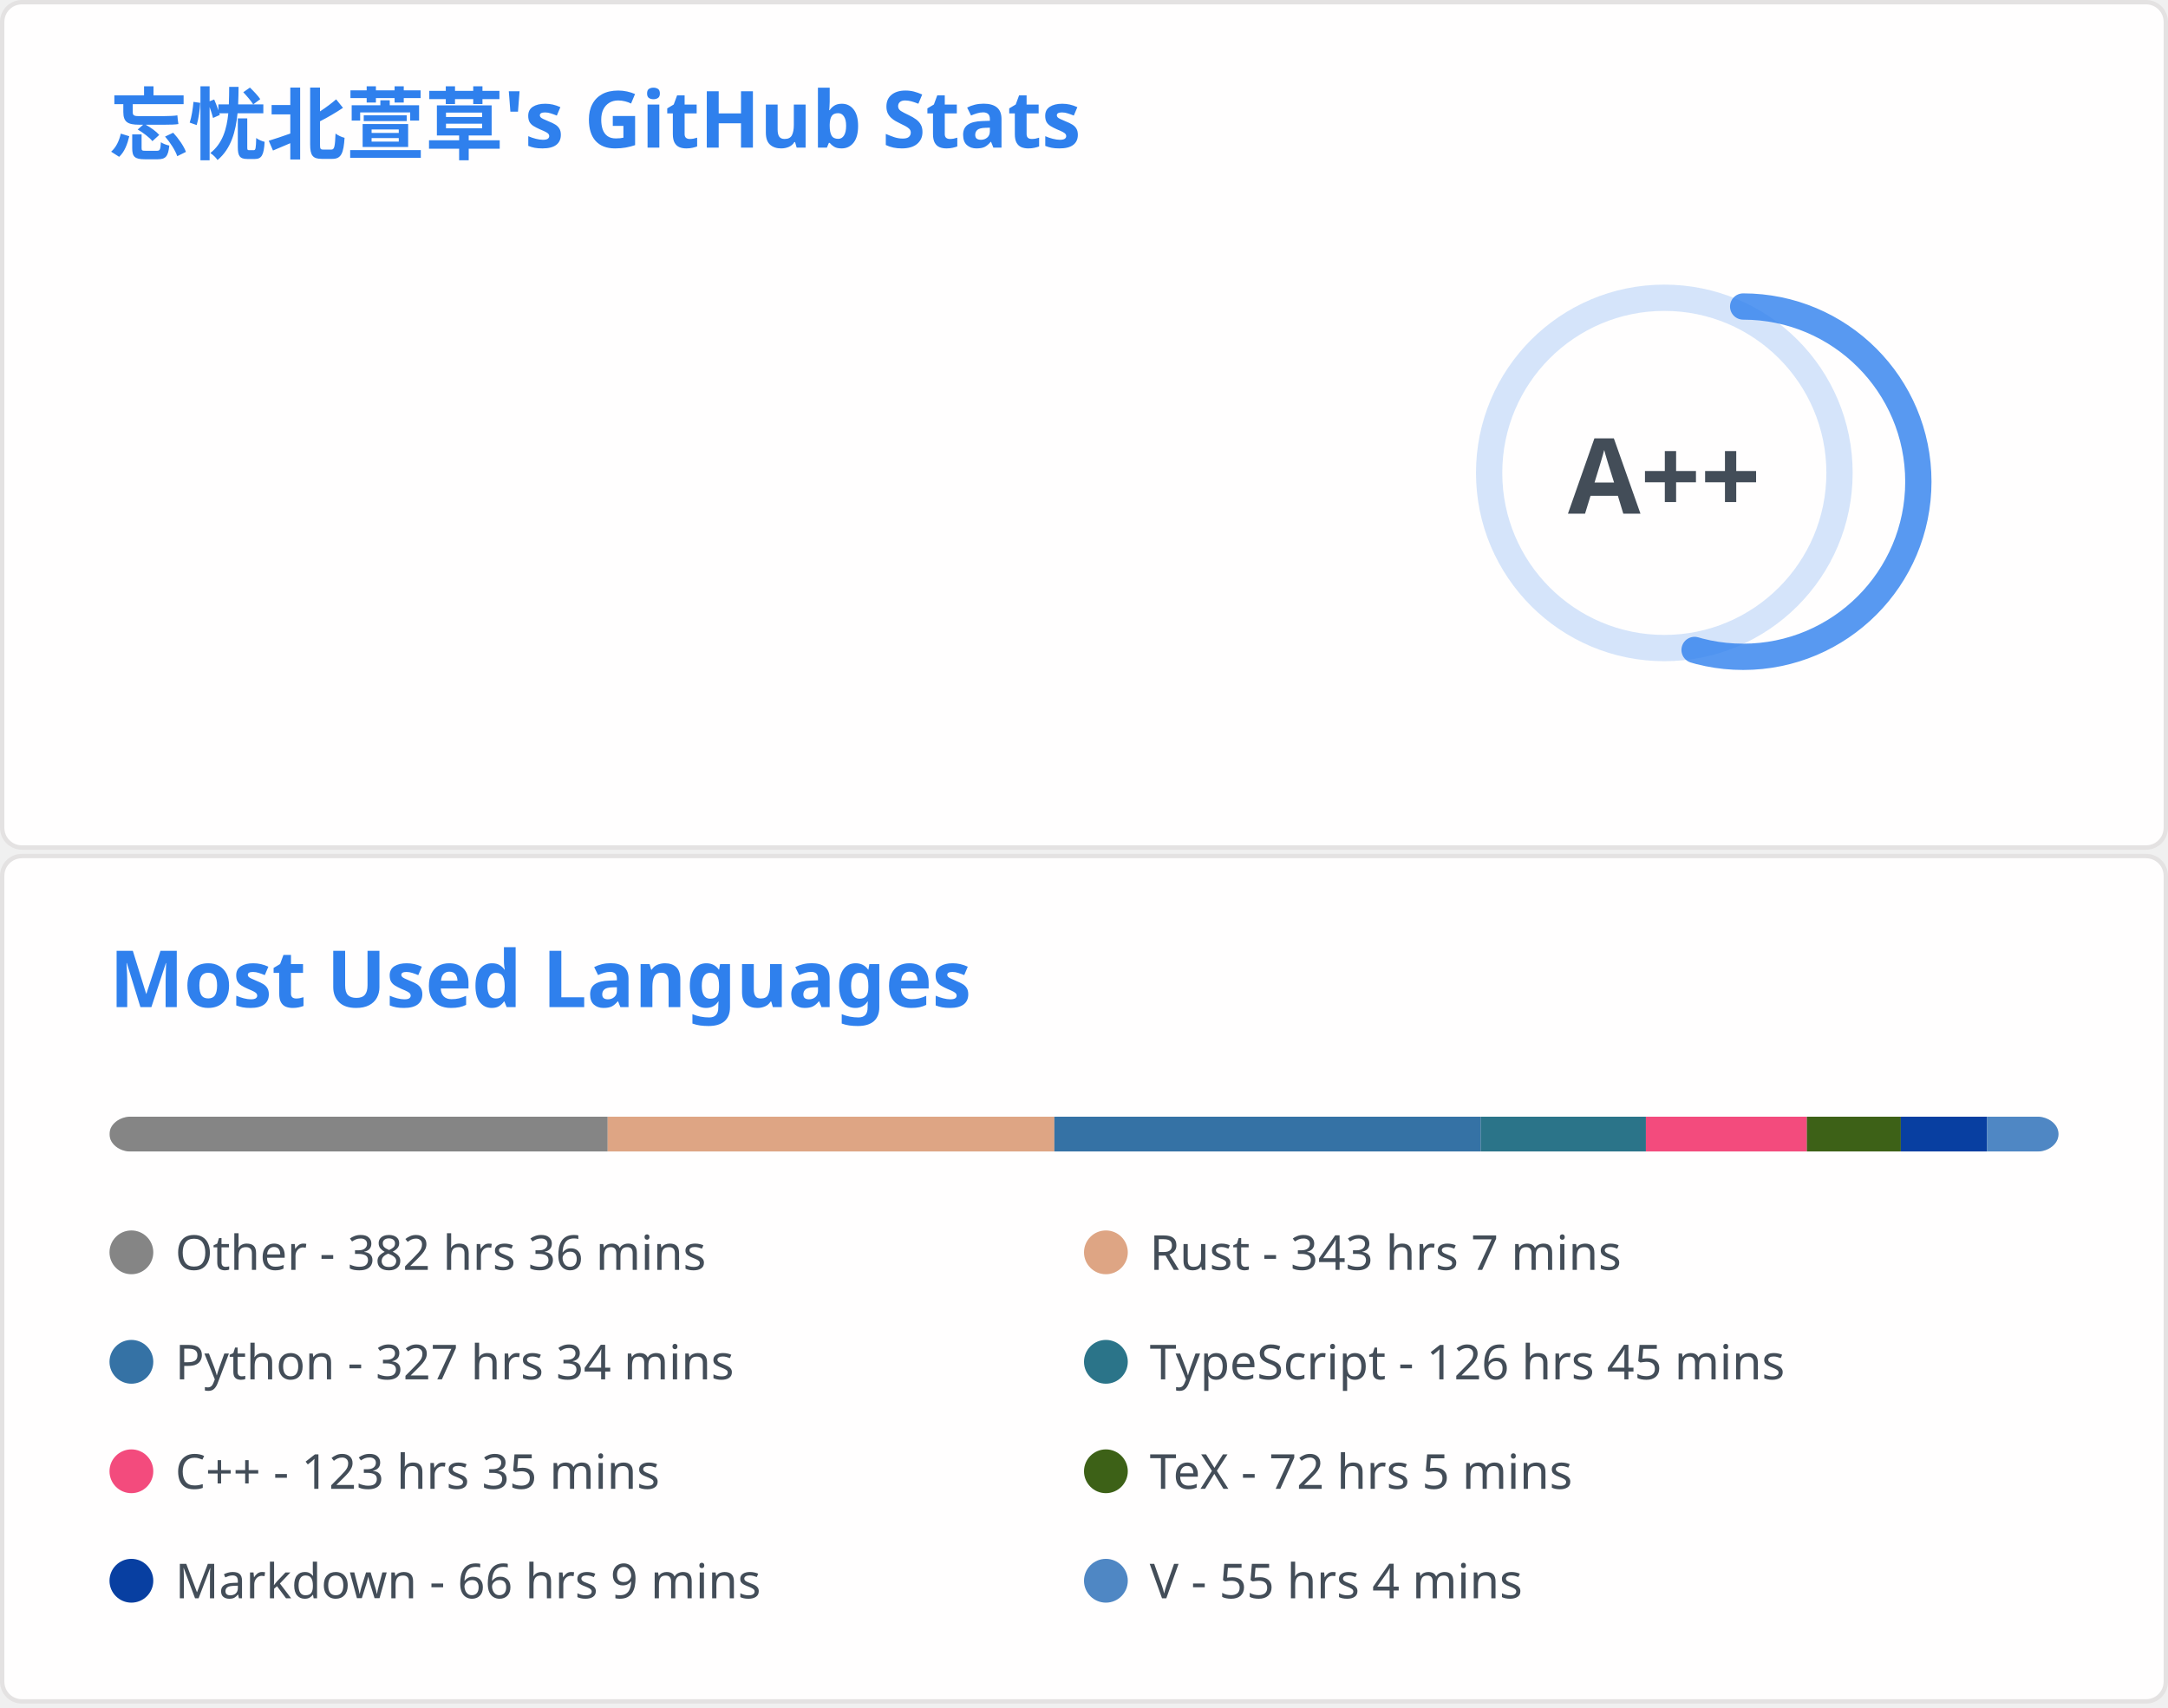
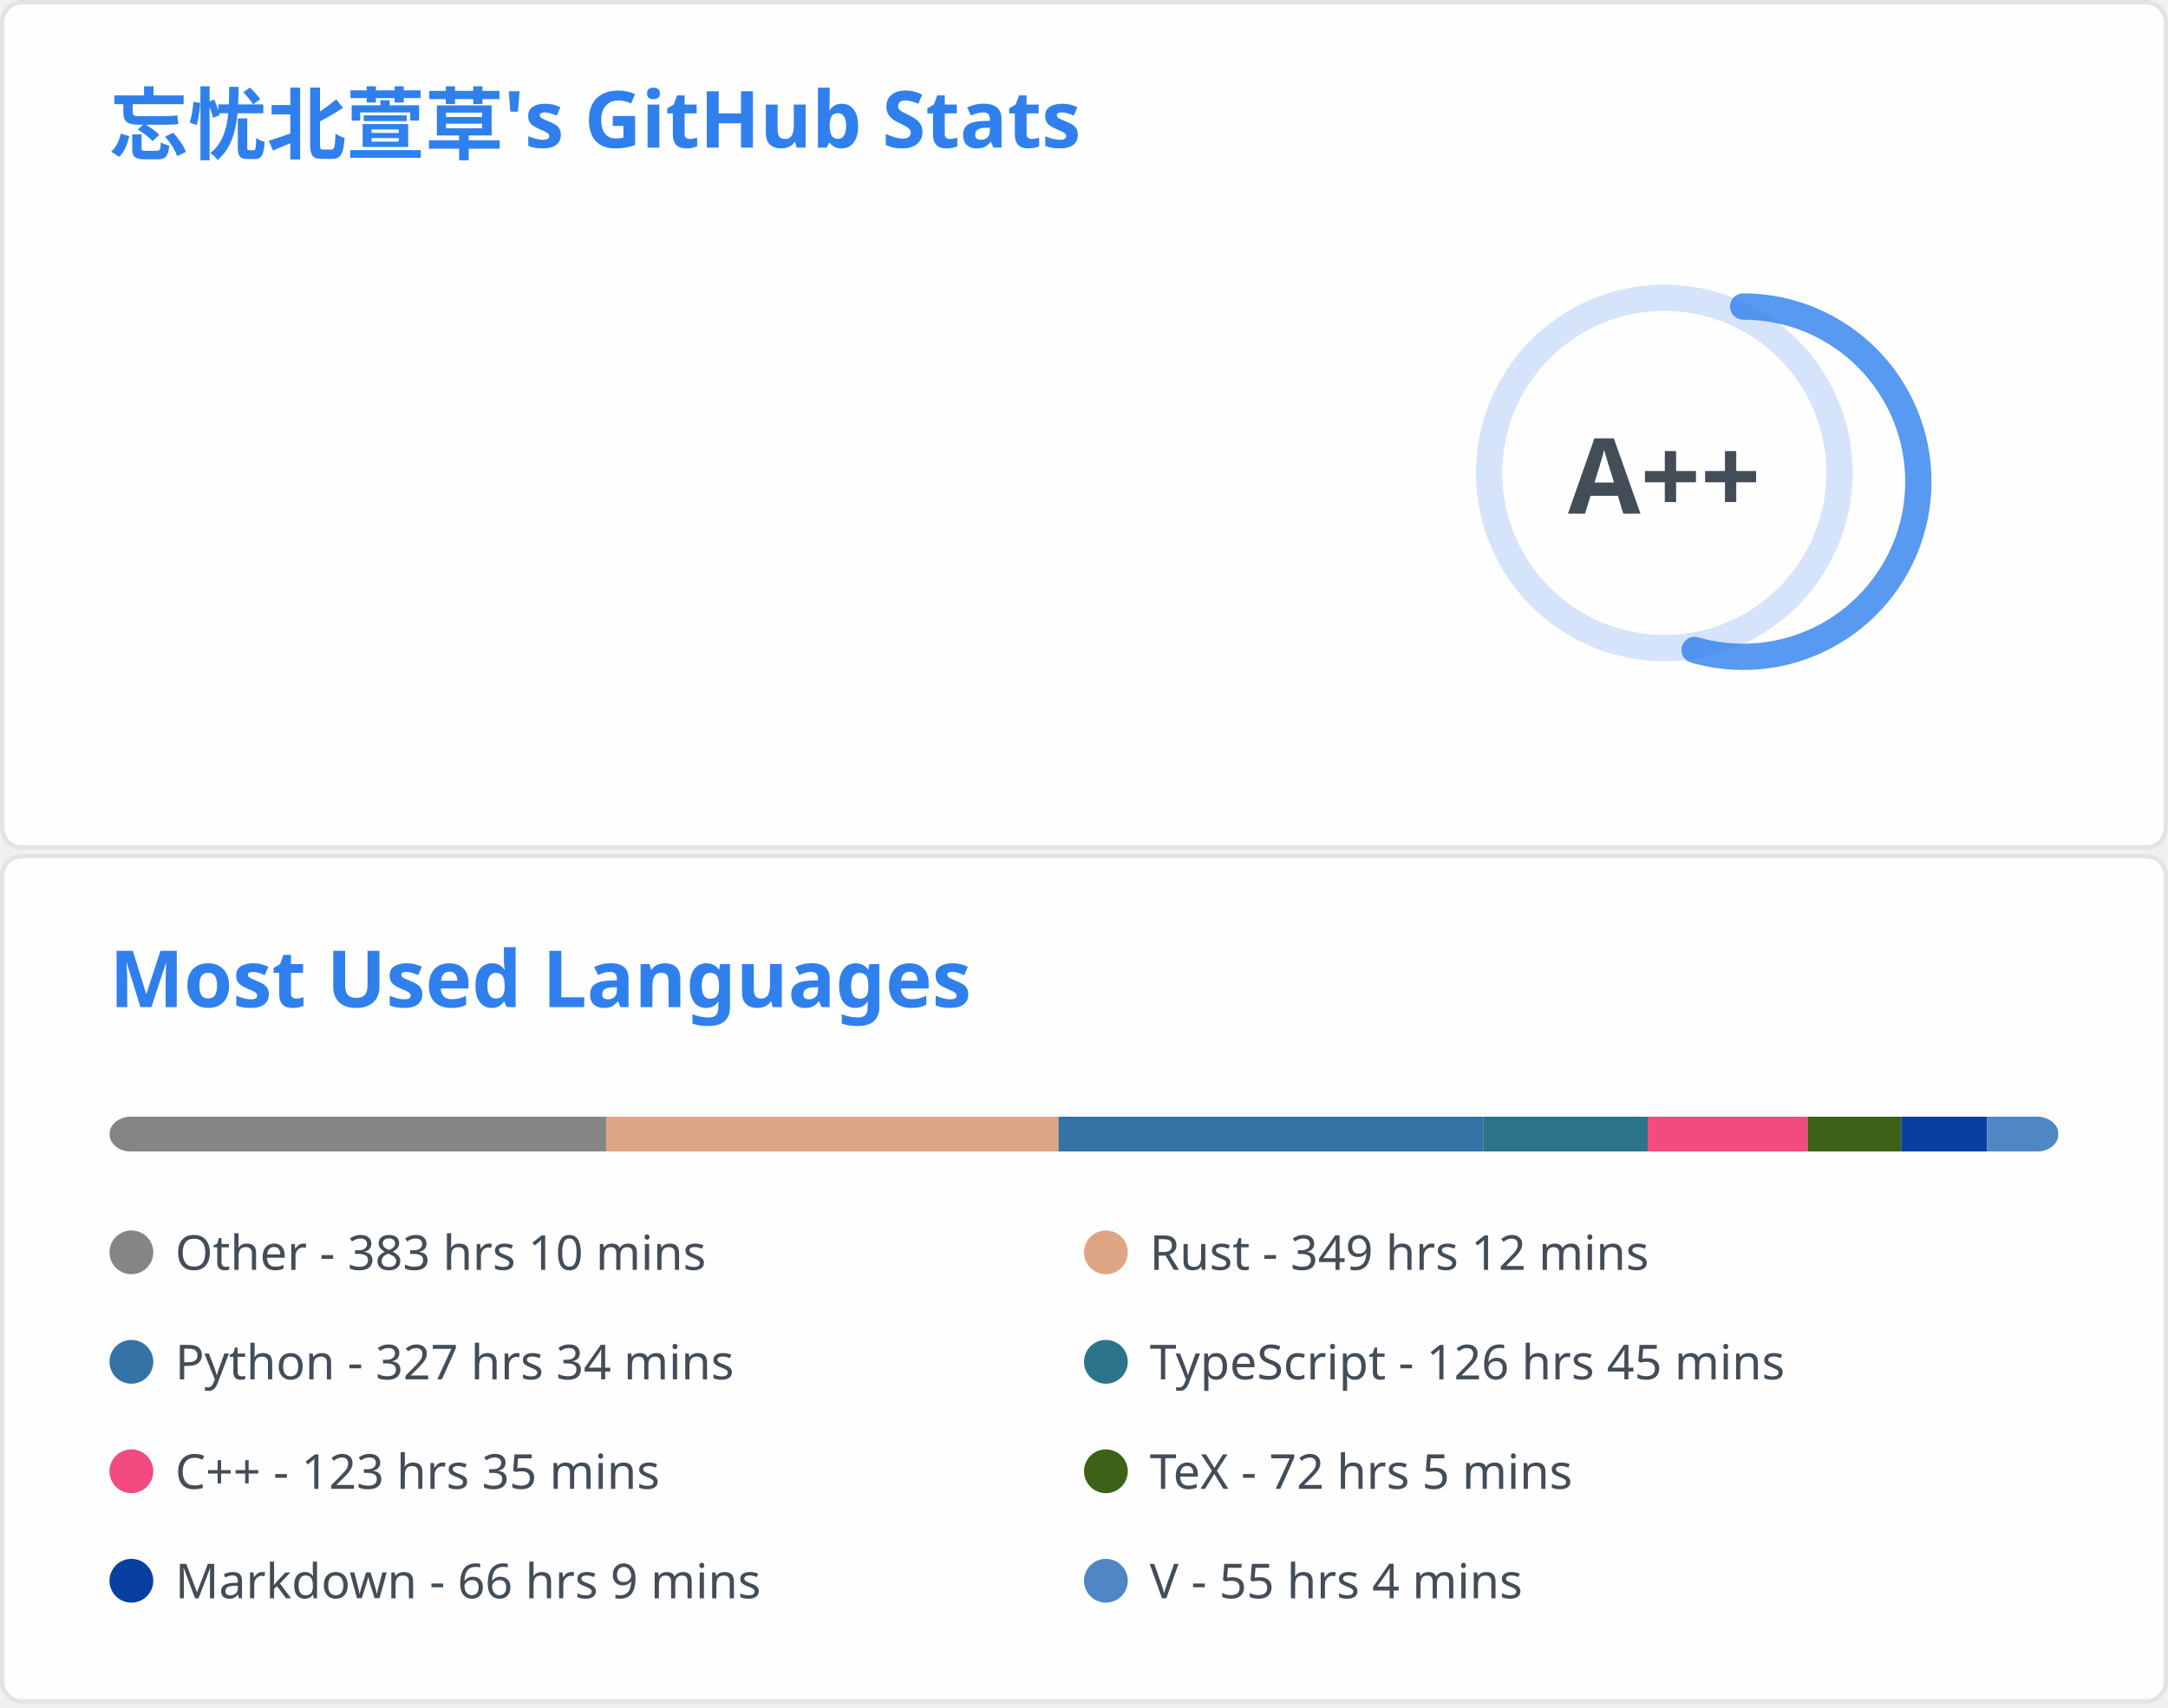
<svg xmlns="http://www.w3.org/2000/svg" aria-labelledby="descId" width="495" height="390" viewBox="0 0 495 390" fill="none">
  <svg width="495" height="195" fill="none" aria-labelledby="descId" viewBox="0 0 495 195" y="0">
    <style>@keyframes rankAnimation{0%{stroke-dashoffset:251.327}}@keyframes scaleInAnimation{0%{transform:translate(-5px,5px) scale(0)}to{transform:translate(-5px,5px) scale(1)}}@keyframes fadeInAnimation{0%{opacity:0}to{opacity:1}}.stat{font:600 14px"Segoe UI",Ubuntu,Sans-Serif;fill:#434d58}.bold{font:700 14px"Segoe UI",Ubuntu,Sans-Serif}.icon{fill:#4c71f2}.stagger{opacity:0;animation:fadeInAnimation .3s ease-in-out forwards}.rank-circle,.rank-circle-rim{stroke:#2f80ed33;fill:none;stroke-width:6}.rank-circle{stroke:#2f80edcc;stroke-dasharray:250;stroke-linecap:round;transform-origin:-10px 8px;transform:rotate(-90deg);stroke-dashoffset:113.097}.rank-text{font:800 24px"Segoe UI",Ubuntu,Sans-Serif;fill:#434d58;transform:translate(-5px,5px)}.rank-circle{animation:rankAnimation 1s forwards ease-in-out}.rank-text{animation:scaleInAnimation .3s ease-in-out forwards}@supports (-moz-appearance:auto){.header{font-size:15.3px}}.lang-name{font:400 11px"Segoe UI",Ubuntu,Sans-Serif;fill:#434d58}.header{font:600 18px"Segoe UI",Ubuntu,Sans-Serif;fill:#2f80ed;animation:fadeInAnimation .8s ease-in-out forwards}@supports (-moz-appearance:auto){.header{font-size:15.3px}}</style>
    <rect width="494" height="99%" x=".5" y=".5" fill="#fffefe" stroke="#e4e2e2" rx="4.5" />
    <text class="header" transform="translate(25 35)">忘忧北萱草's GitHub Stats</text>
    <svg y="60">
      <g transform="translate(390 40)">
        <circle cx="-10" cy="8" r="40" class="rank-circle-rim" />
        <circle cx="-10" cy="8" r="40" class="rank-circle" />
        <text x="-5" y="3" alignment-baseline="central" class="rank-text" dominant-baseline="central" text-anchor="middle">A++</text>
      </g>
      <svg>
        <g class="stagger" style="animation-delay: 450ms" transform="translate(25)">
          <svg width="16" height="16" class="icon" viewBox="0 0 16 16">
            <path fill-rule="evenodd" d="M8 .25a.75.75 0 0 1 .673.418l1.882 3.815 4.21.612a.75.75 0 0 1 .416 1.279l-3.046 2.97.719 4.192a.75.75 0 0 1-1.088.791L8 12.347l-3.766 1.98a.75.75 0 0 1-1.088-.79l.72-4.194L.818 6.374a.75.75 0 0 1 .416-1.28l4.21-.611L7.327.668A.75.75 0 0 1 8 .25zm0 2.445L6.615 5.5a.75.75 0 0 1-.564.41l-3.097.45 2.24 2.184a.75.75 0 0 1 .216.664l-.528 3.084 2.769-1.456a.75.75 0 0 1 .698 0l2.77 1.456-.53-3.084a.75.75 0 0 1 .216-.664l2.24-2.183-3.096-.45a.75.75 0 0 1-.564-.41L8 2.694v.001z" />
          </svg>
          <text x="25" y="12.5" class="stat bold">Total Stars Earned:</text>
-           <text x="170" y="12.5" class="stat">6575</text>
+           <text x="170" y="12.5" class="stat">6583</text>
        </g>
        <g class="stagger" style="animation-delay: 600ms" transform="translate(25 25)">
          <svg width="16" height="16" class="icon" viewBox="0 0 16 16">
            <path fill-rule="evenodd" d="M1.643 3.143.427 1.927A.25.25 0 0 0 0 2.104V5.75c0 .138.112.25.25.25h3.646a.25.25 0 0 0 .177-.427L2.715 4.215a6.5 6.5 0 1 1-1.18 4.458.75.75 0 1 0-1.493.154 8.001 8.001 0 1 0 1.6-5.684zM7.75 4a.75.75 0 0 1 .75.75v2.992l2.028.812a.75.75 0 0 1-.557 1.392l-2.5-1A.75.75 0 0 1 7 8.25v-3.5A.75.75 0 0 1 7.75 4z" />
          </svg>
          <text x="25" y="12.5" class="stat bold">Total Commits:</text>
          <text x="170" y="12.5" class="stat">475</text>
        </g>
        <g class="stagger" style="animation-delay: 750ms" transform="translate(25 50)">
          <svg width="16" height="16" class="icon" viewBox="0 0 16 16">
            <path fill-rule="evenodd" d="M7.177 3.073 9.573.677A.25.25 0 0 1 10 .854v4.792a.25.25 0 0 1-.427.177L7.177 3.427a.25.25 0 0 1 0-.354zM3.75 2.5a.75.75 0 1 0 0 1.5.75.75 0 0 0 0-1.5zm-2.25.75a2.25 2.25 0 1 1 3 2.122v5.256a2.251 2.251 0 1 1-1.5 0V5.372A2.25 2.25 0 0 1 1.5 3.25zM11 2.5h-1V4h1a1 1 0 0 1 1 1v5.628a2.251 2.251 0 1 0 1.5 0V5A2.5 2.5 0 0 0 11 2.5zm1 10.25a.75.75 0 1 1 1.5 0 .75.75 0 0 1-1.5 0zM3.75 12a.75.75 0 1 0 0 1.5.75.75 0 0 0 0-1.5z" />
          </svg>
          <text x="25" y="12.5" class="stat bold">Total PRs:</text>
          <text x="170" y="12.5" class="stat">61</text>
        </g>
        <g class="stagger" style="animation-delay: 900ms" transform="translate(25 75)">
          <svg width="16" height="16" class="icon" viewBox="0 0 16 16">
            <path fill-rule="evenodd" d="M8 1.5a6.5 6.5 0 1 0 0 13 6.5 6.5 0 0 0 0-13zM0 8a8 8 0 1 1 16 0A8 8 0 0 1 0 8zm9 3a1 1 0 1 1-2 0 1 1 0 0 1 2 0zm-.25-6.25a.75.75 0 0 0-1.5 0v3.5a.75.75 0 0 0 1.5 0v-3.5z" />
          </svg>
          <text x="25" y="12.5" class="stat bold">Total Issues:</text>
          <text x="170" y="12.5" class="stat">14</text>
        </g>
        <g class="stagger" style="animation-delay: 1050ms" transform="translate(25 100)">
          <svg width="16" height="16" class="icon" viewBox="0 0 16 16">
            <path fill-rule="evenodd" d="M2 2.5A2.5 2.5 0 0 1 4.5 0h8.75a.75.75 0 0 1 .75.75v12.5a.75.75 0 0 1-.75.75h-2.5a.75.75 0 1 1 0-1.5h1.75v-2h-8a1 1 0 0 0-.714 1.7.75.75 0 0 1-1.072 1.05A2.495 2.495 0 0 1 2 11.5v-9zm10.5-1V9h-8c-.356 0-.694.074-1 .208V2.5a1 1 0 0 1 1-1h8zM5 12.25v3.25a.25.25 0 0 0 .4.2l1.45-1.087a.25.25 0 0 1 .3 0L8.6 15.7a.25.25 0 0 0 .4-.2v-3.25a.25.25 0 0 0-.25-.25h-3.5a.25.25 0 0 0-.25.25z" />
          </svg>
          <text x="25" y="12.5" class="stat bold">Contributed to:</text>
          <text x="170" y="12.5" class="stat">53</text>
        </g>
      </svg>
    </svg>
  </svg>
  <svg width="495" height="195" fill="none" aria-labelledby="descId" viewBox="0 0 495 195" y="195">
    <style>@keyframes rankAnimation{0%{stroke-dashoffset:251.327}}@keyframes scaleInAnimation{0%{transform:translate(-5px,5px) scale(0)}to{transform:translate(-5px,5px) scale(1)}}@keyframes fadeInAnimation{0%{opacity:0}to{opacity:1}}.stat{font:600 14px"Segoe UI",Ubuntu,Sans-Serif;fill:#434d58}.bold{font:700 14px"Segoe UI",Ubuntu,Sans-Serif}.icon{fill:#4c71f2}.stagger{opacity:0;animation:fadeInAnimation .3s ease-in-out forwards}.rank-circle,.rank-circle-rim{stroke:#2f80ed33;fill:none;stroke-width:6}.rank-circle{stroke:#2f80edcc;stroke-dasharray:250;stroke-linecap:round;transform-origin:-10px 8px;transform:rotate(-90deg);stroke-dashoffset:113.097}.rank-text{font:800 24px"Segoe UI",Ubuntu,Sans-Serif;fill:#434d58;transform:translate(-5px,5px)}.rank-circle{animation:rankAnimation 1s forwards ease-in-out}.rank-text{animation:scaleInAnimation .3s ease-in-out forwards}@supports (-moz-appearance:auto){.header{font-size:15.3px}}.lang-name{font:400 11px"Segoe UI",Ubuntu,Sans-Serif;fill:#434d58}.header{font:600 18px"Segoe UI",Ubuntu,Sans-Serif;fill:#2f80ed;animation:fadeInAnimation .8s ease-in-out forwards}@supports (-moz-appearance:auto){.header{font-size:15.3px}}</style>
    <rect width="494" height="99%" x=".5" y=".5" fill="#fffefe" stroke="#e4e2e2" rx="4.5" />
    <text class="header" transform="translate(25 35)">Most Used Languages</text>
    <svg y="60">
      <svg>
        <mask id="rect-mask">
          <rect width="445" height="8" x="25" fill="#fff" rx="5" />
        </mask>
        <path fill="#ddd" d="M25 0h445v8H25z" mask="url(#rect-mask)" />
-         <path fill="#858585" d="M25 0h113.742v8H25z" mask="url(#rect-mask)" />
-         <path fill="#dea584" d="M138.742 0h101.994v8H138.742z" mask="url(#rect-mask)" />
-         <path fill="#3572A5" d="M240.736 0h97.366v8h-97.366z" mask="url(#rect-mask)" />
-         <path fill="#2b7489" d="M338.102 0h37.691v8h-37.691z" mask="url(#rect-mask)" />
-         <path fill="#f34b7d" d="M375.793 0h36.757v8h-36.757z" mask="url(#rect-mask)" />
-         <path fill="#3D6117" d="M412.55 0h21.449v8H412.55z" mask="url(#rect-mask)" />
-         <path fill="#083fa1" d="M434 0h19.669v8H434z" mask="url(#rect-mask)" />
-         <path fill="#4f87c4" d="M453.668 0h16.376v8h-16.376z" mask="url(#rect-mask)" />
+         <path fill="#858585" d="M25 0h113.386v8H25z" mask="url(#rect-mask)" />
+         <path fill="#dea584" d="M138.386 0h103.329v8H138.386z" mask="url(#rect-mask)" />
+         <path fill="#3572A5" d="M241.715 0h96.965v8h-96.965z" mask="url(#rect-mask)" />
+         <path fill="#2b7489" d="M338.68 0h37.514v8H338.68z" mask="url(#rect-mask)" />
+         <path fill="#f34b7d" d="M376.194 0h36.579v8h-36.579z" mask="url(#rect-mask)" />
+         <path fill="#3D6117" d="M412.773 0h21.316v8h-21.316z" mask="url(#rect-mask)" />
+         <path fill="#083fa1" d="M434.089 0h19.58v8h-19.58z" mask="url(#rect-mask)" />
+         <path fill="#4f87c4" d="M453.668 0h16.287v8h-16.287z" mask="url(#rect-mask)" />
        <g transform="translate(25 25)">
          <circle cx="5" cy="6" r="5" fill="#858585" />
-           <text x="15" y="10" class="lang-name">Other - 382 hrs 36 mins</text>
+           <text x="15" y="10" class="lang-name">Other - 383 hrs 10 mins</text>
        </g>
        <g transform="translate(247.5 25)">
          <circle cx="5" cy="6" r="5" fill="#dea584" />
-           <text x="15" y="10" class="lang-name">Rust - 343 hrs 7 mins</text>
+           <text x="15" y="10" class="lang-name">Rust - 349 hrs 12 mins</text>
        </g>
        <g transform="translate(25 50)">
          <circle cx="5" cy="6" r="5" fill="#3572A5" />
          <text x="15" y="10" class="lang-name">Python - 327 hrs 34 mins</text>
        </g>
        <g transform="translate(247.5 50)">
          <circle cx="5" cy="6" r="5" fill="#2b7489" />
          <text x="15" y="10" class="lang-name">TypeScript - 126 hrs 45 mins</text>
        </g>
        <g transform="translate(25 75)">
          <circle cx="5" cy="6" r="5" fill="#f34b7d" />
          <text x="15" y="10" class="lang-name">C++ - 123 hrs 35 mins</text>
        </g>
        <g transform="translate(247.5 75)">
          <circle cx="5" cy="6" r="5" fill="#3D6117" />
          <text x="15" y="10" class="lang-name">TeX - 72 hrs 5 mins</text>
        </g>
        <g transform="translate(25 100)">
          <circle cx="5" cy="6" r="5" fill="#083fa1" />
          <text x="15" y="10" class="lang-name">Markdown - 66 hrs 9 mins</text>
        </g>
        <g transform="translate(247.5 100)">
          <circle cx="5" cy="6" r="5" fill="#4f87c4" />
          <text x="15" y="10" class="lang-name">V - 55 hrs 4 mins</text>
        </g>
      </svg>
    </svg>
  </svg>
</svg>
